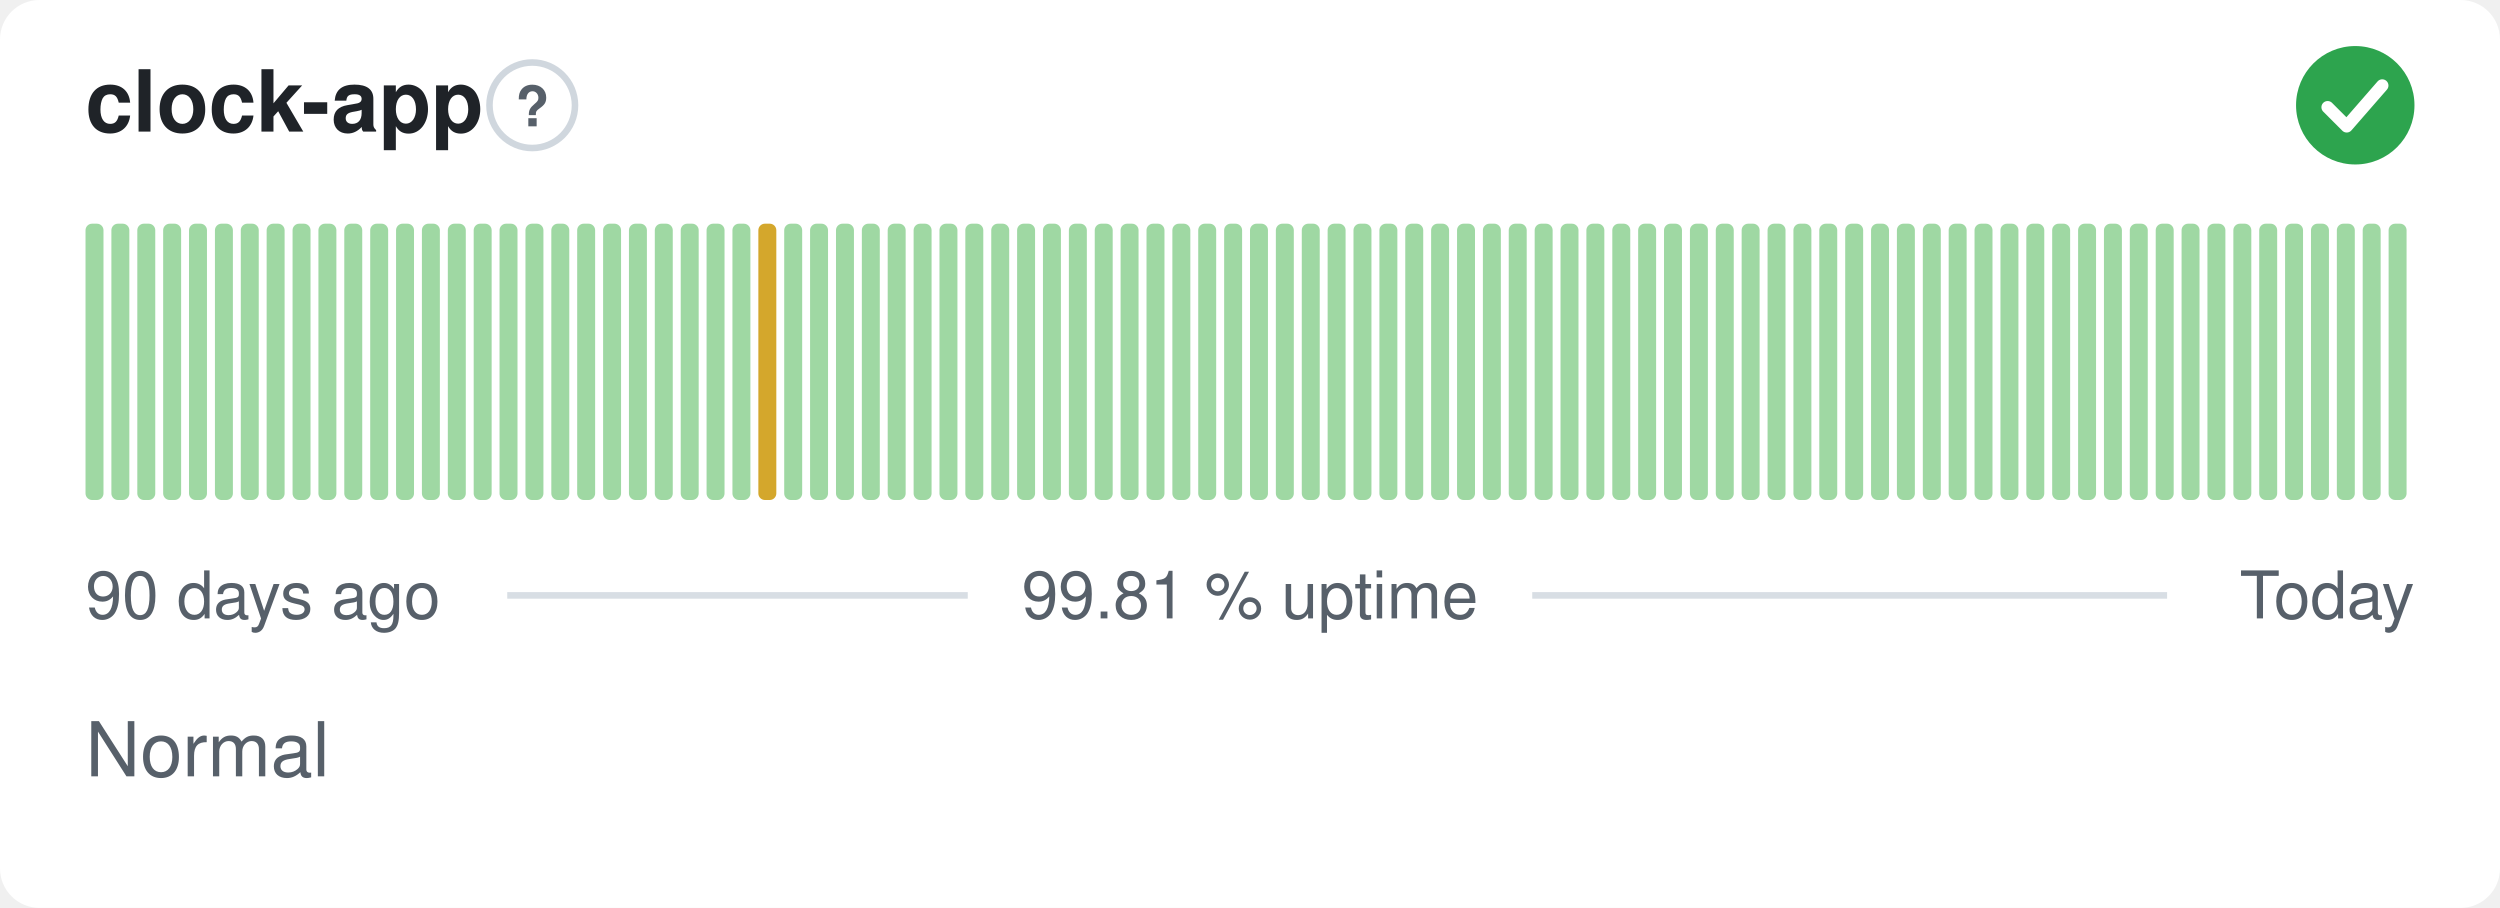
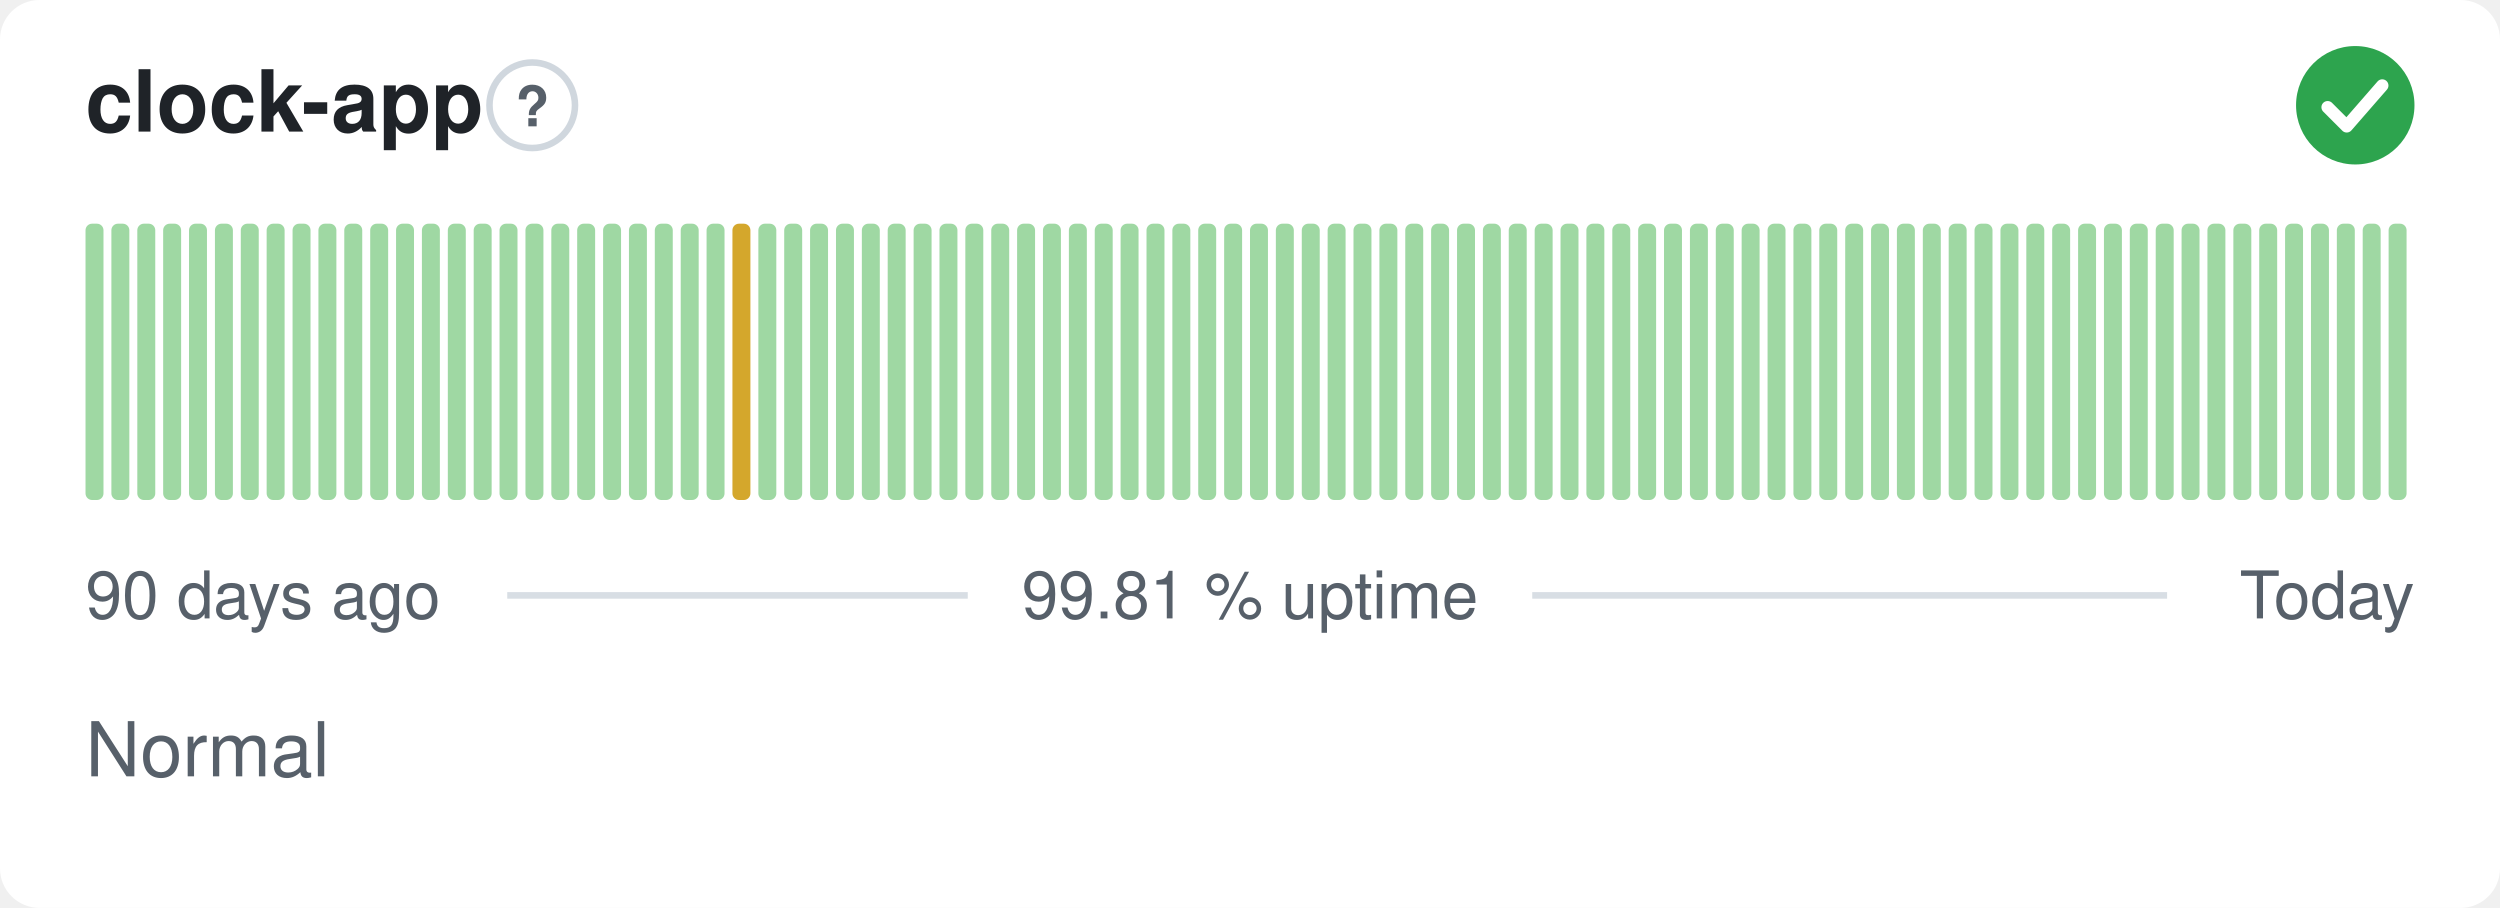
<svg xmlns="http://www.w3.org/2000/svg" width="380" height="138" viewBox="0 0 380 138" role="img" aria-label="clock-app: Normal, 99.81 % uptime over the last 90 days" font-family="-apple-system,BlinkMacSystemFont,'Segoe UI',Helvetica,Arial,sans-serif">
  <style>
    @media (prefers-color-scheme: dark) {
      .bg { fill: #0d1117 }
      .title { fill: #e6edf3 }
      .muted { fill: #8b949e }
      .hint { stroke: #30363d }
      .rule { stroke: #30363d }
      .nodata { fill: #21262d }
    }
  </style>
  <rect class="bg" width="380" height="138" rx="6" fill="#ffffff" />
  <text class="title" x="13" y="20" font-size="13" font-weight="600" fill="#1f2328">clock-app</text>
  <circle class="hint" cx="80.9" cy="16" r="6.5" fill="none" stroke="#d0d7de" stroke-width="1" />
  <text class="muted" x="80.9" y="19.2" text-anchor="middle" font-size="8.5" font-weight="700" fill="#57606a">?</text>
  <circle cx="358" cy="16" r="9" fill="#2da44e" />
  <path d="M353.80 16.30l2.90 2.90 5.40 -6.20" fill="none" stroke="#fff" stroke-width="1.89" stroke-linecap="round" stroke-linejoin="round" />
  <rect x="13.00" y="34.00" width="2.73" height="42.00" rx="1" fill="#9fd8a3" />
  <rect x="16.93" y="34.00" width="2.73" height="42.00" rx="1" fill="#9fd8a3" />
  <rect x="20.87" y="34.00" width="2.73" height="42.00" rx="1" fill="#9fd8a3" />
  <rect x="24.80" y="34.00" width="2.73" height="42.00" rx="1" fill="#9fd8a3" />
  <rect x="28.73" y="34.00" width="2.73" height="42.00" rx="1" fill="#9fd8a3" />
  <rect x="32.67" y="34.00" width="2.73" height="42.00" rx="1" fill="#9fd8a3" />
  <rect x="36.60" y="34.00" width="2.73" height="42.00" rx="1" fill="#9fd8a3" />
  <rect x="40.53" y="34.00" width="2.73" height="42.00" rx="1" fill="#9fd8a3" />
  <rect x="44.47" y="34.00" width="2.73" height="42.00" rx="1" fill="#9fd8a3" />
  <rect x="48.40" y="34.00" width="2.73" height="42.00" rx="1" fill="#9fd8a3" />
  <rect x="52.33" y="34.00" width="2.73" height="42.00" rx="1" fill="#9fd8a3" />
  <rect x="56.27" y="34.00" width="2.73" height="42.00" rx="1" fill="#9fd8a3" />
  <rect x="60.20" y="34.00" width="2.73" height="42.00" rx="1" fill="#9fd8a3" />
  <rect x="64.13" y="34.00" width="2.73" height="42.00" rx="1" fill="#9fd8a3" />
  <rect x="68.07" y="34.00" width="2.73" height="42.00" rx="1" fill="#9fd8a3" />
  <rect x="72.00" y="34.00" width="2.73" height="42.00" rx="1" fill="#9fd8a3" />
  <rect x="75.93" y="34.00" width="2.73" height="42.00" rx="1" fill="#9fd8a3" />
  <rect x="79.87" y="34.00" width="2.73" height="42.00" rx="1" fill="#9fd8a3" />
  <rect x="83.80" y="34.00" width="2.73" height="42.00" rx="1" fill="#9fd8a3" />
  <rect x="87.73" y="34.00" width="2.73" height="42.00" rx="1" fill="#9fd8a3" />
  <rect x="91.67" y="34.00" width="2.73" height="42.00" rx="1" fill="#9fd8a3" />
  <rect x="95.60" y="34.00" width="2.73" height="42.00" rx="1" fill="#9fd8a3" />
  <rect x="99.53" y="34.00" width="2.73" height="42.00" rx="1" fill="#9fd8a3" />
  <rect x="103.47" y="34.00" width="2.73" height="42.00" rx="1" fill="#9fd8a3" />
  <rect x="107.40" y="34.00" width="2.73" height="42.00" rx="1" fill="#9fd8a3" />
-   <rect x="111.33" y="34.00" width="2.73" height="42.00" rx="1" fill="#9fd8a3" />
-   <rect x="115.27" y="34.00" width="2.73" height="42.00" rx="1" fill="#d4a72c" />
+   <rect x="111.33" y="34.00" width="2.73" height="42.00" rx="1" fill="#d4a72c" />
+   <rect x="115.27" y="34.00" width="2.73" height="42.00" rx="1" fill="#9fd8a3" />
  <rect x="119.20" y="34.00" width="2.73" height="42.00" rx="1" fill="#9fd8a3" />
  <rect x="123.13" y="34.00" width="2.73" height="42.00" rx="1" fill="#9fd8a3" />
  <rect x="127.07" y="34.00" width="2.73" height="42.00" rx="1" fill="#9fd8a3" />
  <rect x="131.00" y="34.00" width="2.73" height="42.00" rx="1" fill="#9fd8a3" />
  <rect x="134.93" y="34.00" width="2.73" height="42.00" rx="1" fill="#9fd8a3" />
  <rect x="138.87" y="34.00" width="2.73" height="42.00" rx="1" fill="#9fd8a3" />
  <rect x="142.80" y="34.00" width="2.73" height="42.00" rx="1" fill="#9fd8a3" />
  <rect x="146.73" y="34.00" width="2.73" height="42.00" rx="1" fill="#9fd8a3" />
  <rect x="150.67" y="34.00" width="2.73" height="42.00" rx="1" fill="#9fd8a3" />
  <rect x="154.60" y="34.00" width="2.73" height="42.00" rx="1" fill="#9fd8a3" />
  <rect x="158.53" y="34.00" width="2.73" height="42.00" rx="1" fill="#9fd8a3" />
  <rect x="162.47" y="34.00" width="2.73" height="42.00" rx="1" fill="#9fd8a3" />
  <rect x="166.40" y="34.00" width="2.73" height="42.00" rx="1" fill="#9fd8a3" />
  <rect x="170.33" y="34.00" width="2.73" height="42.00" rx="1" fill="#9fd8a3" />
  <rect x="174.27" y="34.00" width="2.73" height="42.00" rx="1" fill="#9fd8a3" />
  <rect x="178.20" y="34.00" width="2.73" height="42.00" rx="1" fill="#9fd8a3" />
  <rect x="182.13" y="34.00" width="2.73" height="42.00" rx="1" fill="#9fd8a3" />
  <rect x="186.07" y="34.00" width="2.73" height="42.00" rx="1" fill="#9fd8a3" />
  <rect x="190.00" y="34.00" width="2.73" height="42.00" rx="1" fill="#9fd8a3" />
  <rect x="193.93" y="34.00" width="2.73" height="42.00" rx="1" fill="#9fd8a3" />
  <rect x="197.87" y="34.00" width="2.73" height="42.00" rx="1" fill="#9fd8a3" />
  <rect x="201.80" y="34.00" width="2.73" height="42.00" rx="1" fill="#9fd8a3" />
  <rect x="205.73" y="34.00" width="2.73" height="42.00" rx="1" fill="#9fd8a3" />
  <rect x="209.67" y="34.00" width="2.73" height="42.00" rx="1" fill="#9fd8a3" />
  <rect x="213.60" y="34.00" width="2.73" height="42.00" rx="1" fill="#9fd8a3" />
  <rect x="217.53" y="34.00" width="2.73" height="42.00" rx="1" fill="#9fd8a3" />
  <rect x="221.47" y="34.00" width="2.73" height="42.00" rx="1" fill="#9fd8a3" />
  <rect x="225.40" y="34.00" width="2.73" height="42.00" rx="1" fill="#9fd8a3" />
  <rect x="229.33" y="34.00" width="2.73" height="42.00" rx="1" fill="#9fd8a3" />
  <rect x="233.27" y="34.00" width="2.73" height="42.00" rx="1" fill="#9fd8a3" />
  <rect x="237.20" y="34.00" width="2.73" height="42.00" rx="1" fill="#9fd8a3" />
  <rect x="241.13" y="34.00" width="2.73" height="42.00" rx="1" fill="#9fd8a3" />
  <rect x="245.07" y="34.00" width="2.73" height="42.00" rx="1" fill="#9fd8a3" />
  <rect x="249.00" y="34.00" width="2.73" height="42.00" rx="1" fill="#9fd8a3" />
  <rect x="252.93" y="34.00" width="2.73" height="42.00" rx="1" fill="#9fd8a3" />
  <rect x="256.87" y="34.00" width="2.73" height="42.00" rx="1" fill="#9fd8a3" />
  <rect x="260.80" y="34.00" width="2.73" height="42.00" rx="1" fill="#9fd8a3" />
  <rect x="264.73" y="34.00" width="2.73" height="42.00" rx="1" fill="#9fd8a3" />
  <rect x="268.67" y="34.00" width="2.73" height="42.00" rx="1" fill="#9fd8a3" />
  <rect x="272.60" y="34.00" width="2.73" height="42.00" rx="1" fill="#9fd8a3" />
  <rect x="276.53" y="34.00" width="2.73" height="42.00" rx="1" fill="#9fd8a3" />
  <rect x="280.47" y="34.00" width="2.73" height="42.00" rx="1" fill="#9fd8a3" />
  <rect x="284.40" y="34.00" width="2.73" height="42.00" rx="1" fill="#9fd8a3" />
  <rect x="288.33" y="34.00" width="2.73" height="42.00" rx="1" fill="#9fd8a3" />
  <rect x="292.27" y="34.00" width="2.73" height="42.00" rx="1" fill="#9fd8a3" />
  <rect x="296.20" y="34.00" width="2.73" height="42.00" rx="1" fill="#9fd8a3" />
  <rect x="300.13" y="34.00" width="2.73" height="42.00" rx="1" fill="#9fd8a3" />
  <rect x="304.07" y="34.00" width="2.73" height="42.00" rx="1" fill="#9fd8a3" />
  <rect x="308.00" y="34.00" width="2.73" height="42.00" rx="1" fill="#9fd8a3" />
  <rect x="311.93" y="34.00" width="2.73" height="42.00" rx="1" fill="#9fd8a3" />
  <rect x="315.87" y="34.00" width="2.73" height="42.00" rx="1" fill="#9fd8a3" />
  <rect x="319.80" y="34.00" width="2.73" height="42.00" rx="1" fill="#9fd8a3" />
  <rect x="323.73" y="34.00" width="2.73" height="42.00" rx="1" fill="#9fd8a3" />
  <rect x="327.67" y="34.00" width="2.73" height="42.00" rx="1" fill="#9fd8a3" />
  <rect x="331.60" y="34.00" width="2.73" height="42.00" rx="1" fill="#9fd8a3" />
  <rect x="335.53" y="34.00" width="2.73" height="42.00" rx="1" fill="#9fd8a3" />
  <rect x="339.47" y="34.00" width="2.73" height="42.00" rx="1" fill="#9fd8a3" />
  <rect x="343.40" y="34.00" width="2.73" height="42.00" rx="1" fill="#9fd8a3" />
  <rect x="347.33" y="34.00" width="2.73" height="42.00" rx="1" fill="#9fd8a3" />
  <rect x="351.27" y="34.00" width="2.73" height="42.00" rx="1" fill="#9fd8a3" />
  <rect x="355.20" y="34.00" width="2.73" height="42.00" rx="1" fill="#9fd8a3" />
  <rect x="359.13" y="34.00" width="2.73" height="42.00" rx="1" fill="#9fd8a3" />
  <rect x="363.07" y="34.00" width="2.73" height="42.00" rx="1" fill="#9fd8a3" />
  <text class="muted" x="13" y="94" font-size="10" fill="#57606a">90 days ago</text>
  <text class="muted" x="190" y="94" text-anchor="middle" font-size="10" fill="#57606a">99.81 % uptime</text>
  <text class="muted" x="367" y="94" text-anchor="end" font-size="10" fill="#57606a">Today</text>
  <line class="rule" x1="77.1" y1="90.5" x2="147.1" y2="90.5" stroke="#d8dee4" stroke-width="1" />
  <line class="rule" x1="232.9" y1="90.5" x2="329.4" y2="90.5" stroke="#d8dee4" stroke-width="1" />
  <text class="muted" x="13" y="118" font-size="11.5" fill="#57606a">Normal</text>
</svg>
